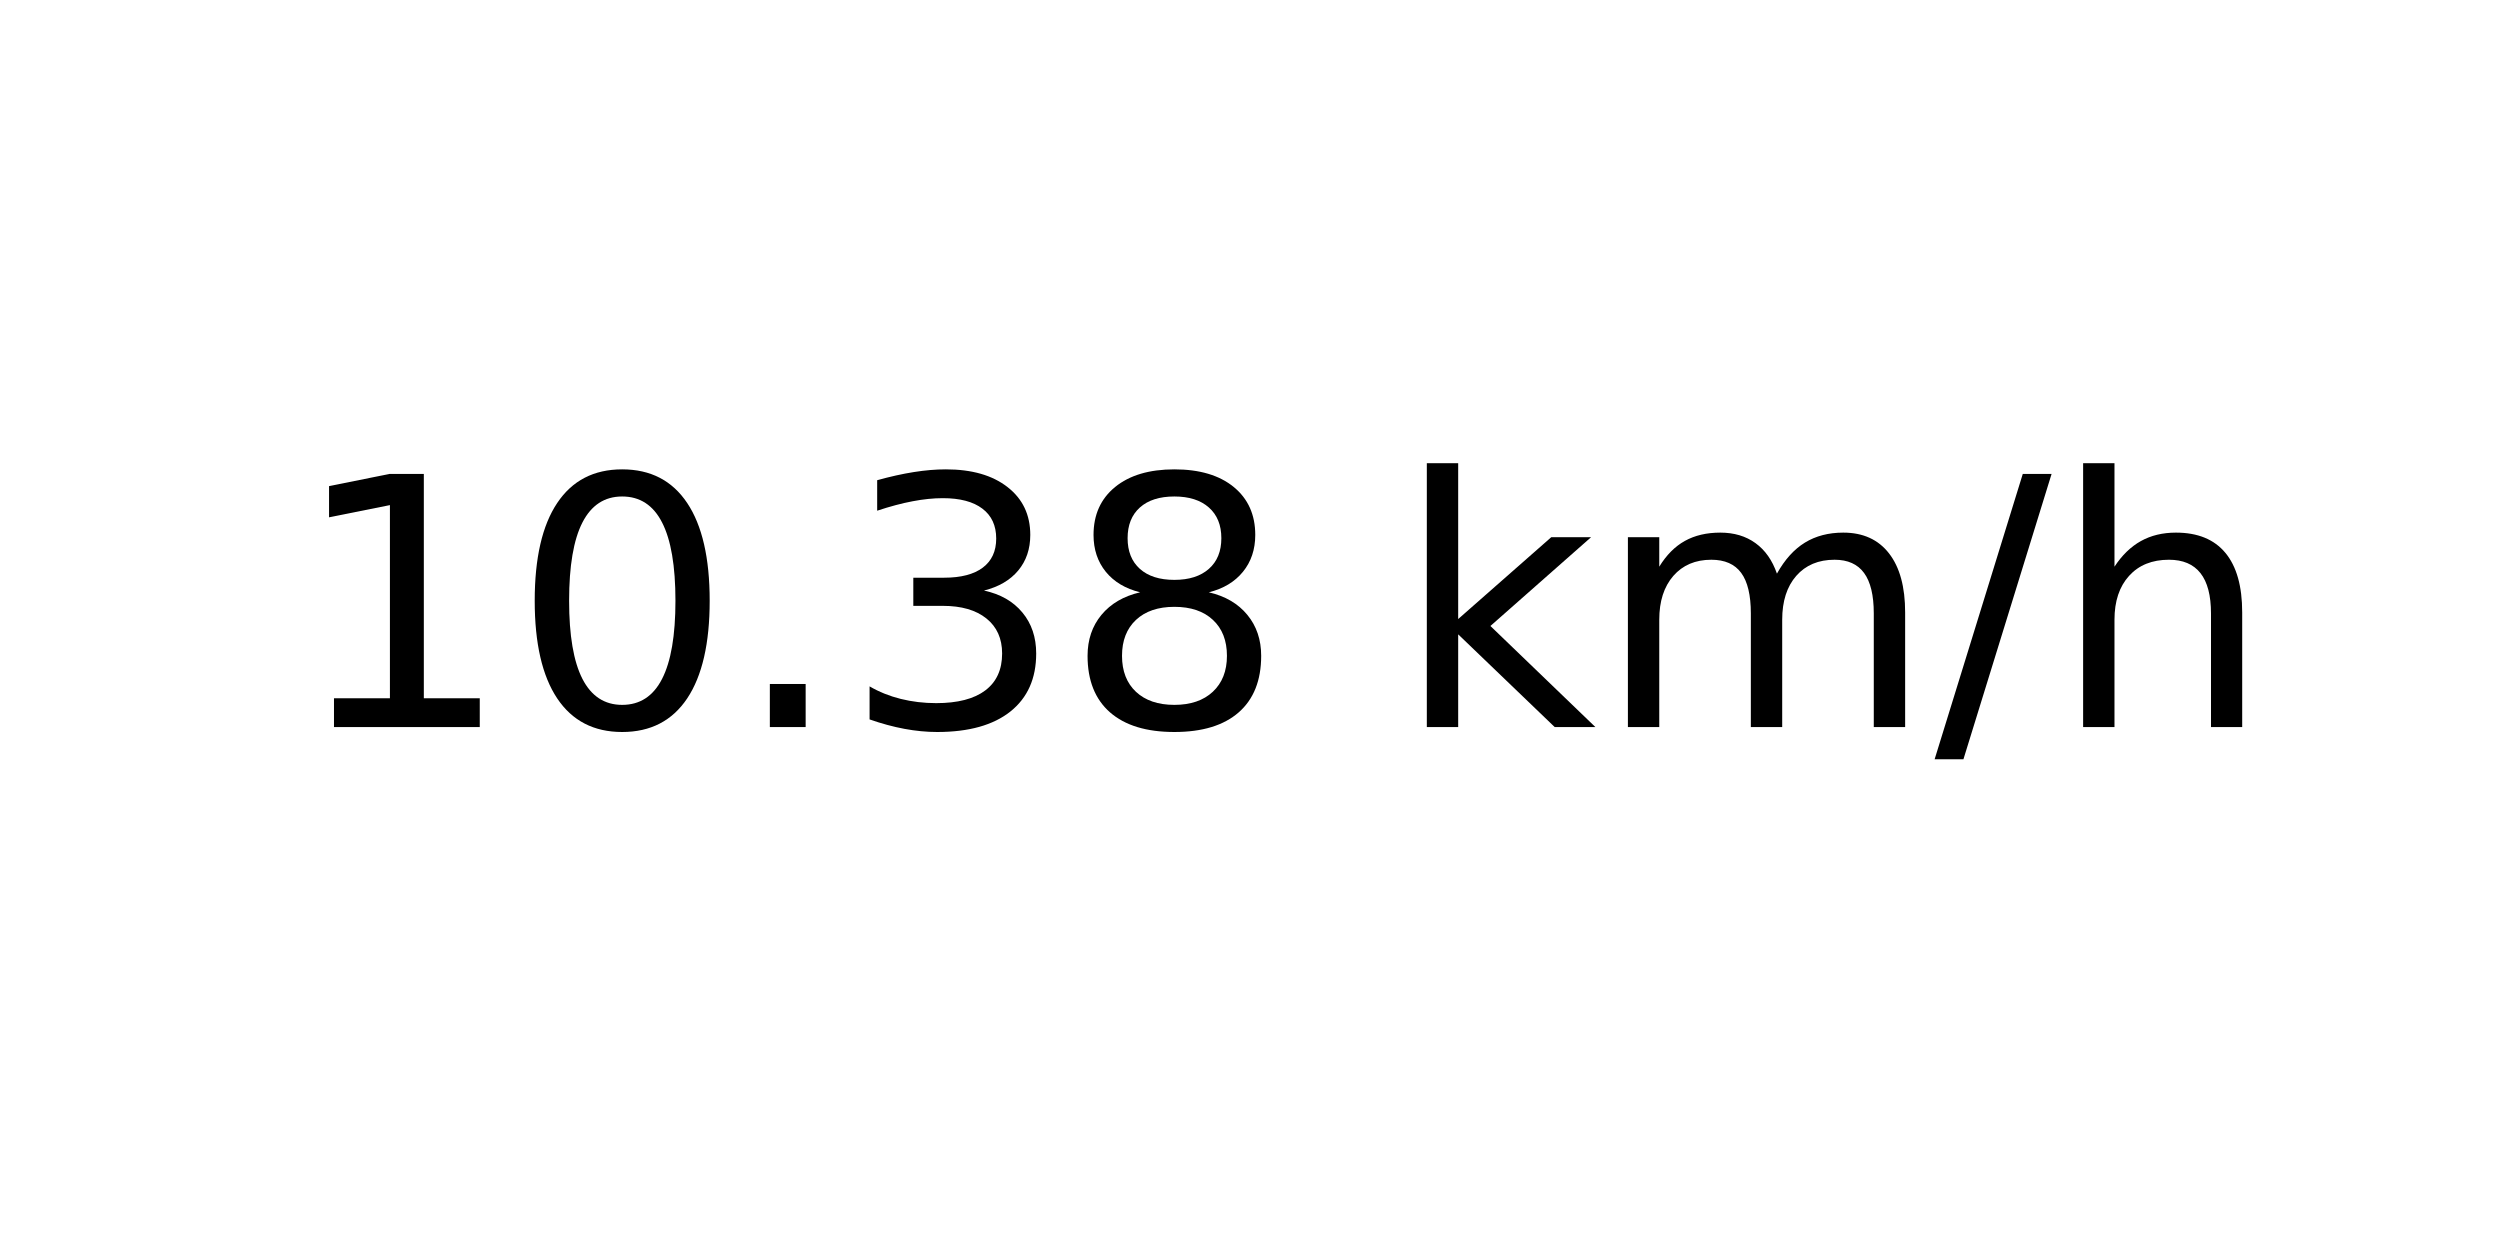
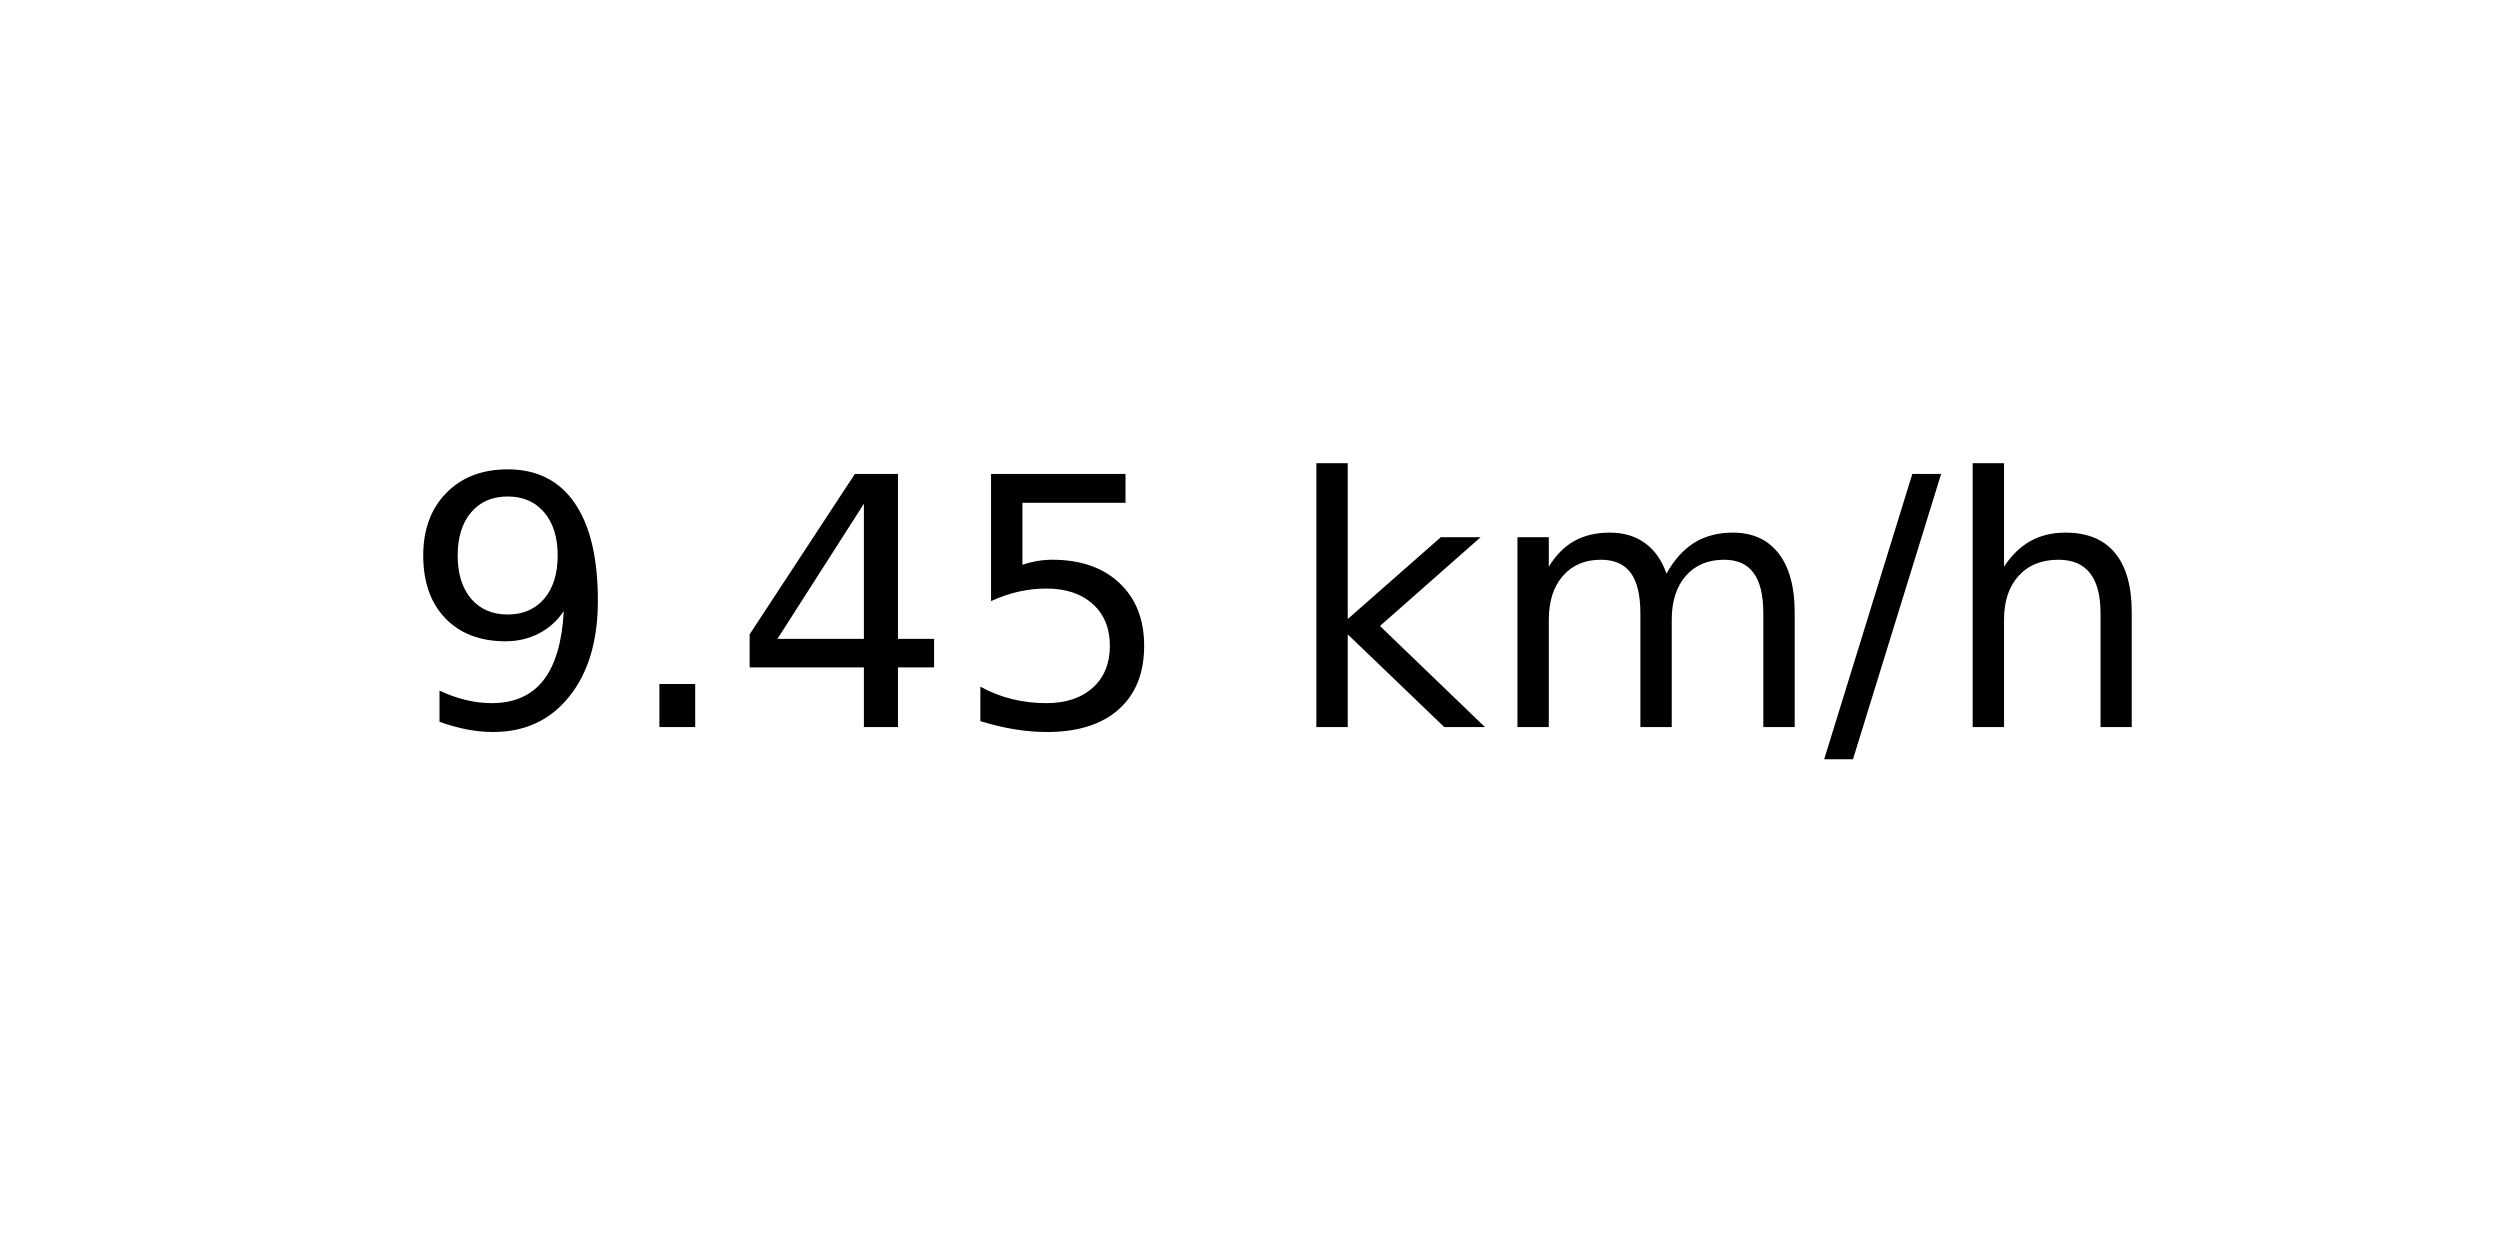
<svg xmlns="http://www.w3.org/2000/svg" xmlns:xlink="http://www.w3.org/1999/xlink" width="72pt" height="36pt" viewBox="0 0 72 36" version="1.1">
  <defs>
    <style type="text/css">*{stroke-linejoin: round; stroke-linecap: butt}</style>
  </defs>
  <g id="figure_1">
    <g id="axes_1">
      <g id="text_1">
-         <g transform="translate(8.378125 20.93937) scale(0.1 -0.1)">
+         <g transform="translate(11.55937 20.93937) scale(0.1 -0.1)">
          <defs>
-             <path id="DejaVuSans-31" d="M 794 531  L 1825 531  L 1825 4091  L 703 3866  L 703 4441  L 1819 4666  L 2450 4666  L 2450 531  L 3481 531  L 3481 0  L 794 0  L 794 531  z " transform="scale(0.015625)" />
-             <path id="DejaVuSans-30" d="M 2034 4250  Q 1547 4250 1301 3770  Q 1056 3291 1056 2328  Q 1056 1369 1301 889  Q 1547 409 2034 409  Q 2525 409 2770 889  Q 3016 1369 3016 2328  Q 3016 3291 2770 3770  Q 2525 4250 2034 4250  z M 2034 4750  Q 2819 4750 3233 4129  Q 3647 3509 3647 2328  Q 3647 1150 3233 529  Q 2819 -91 2034 -91  Q 1250 -91 836 529  Q 422 1150 422 2328  Q 422 3509 836 4129  Q 1250 4750 2034 4750  z " transform="scale(0.015625)" />
+             <path id="DejaVuSans-39" d="M 703 97  L 703 672  Q 941 559 1184 500  Q 1428 441 1663 441  Q 2288 441 2617 861  Q 2947 1281 2994 2138  Q 2813 1869 2534 1725  Q 2256 1581 1919 1581  Q 1219 1581 811 2004  Q 403 2428 403 3163  Q 403 3881 828 4315  Q 1253 4750 1959 4750  Q 2769 4750 3195 4129  Q 3622 3509 3622 2328  Q 3622 1225 3098 567  Q 2575 -91 1691 -91  Q 1453 -91 1209 -44  Q 966 3 703 97  z M 1959 2075  Q 2384 2075 2632 2365  Q 2881 2656 2881 3163  Q 2881 3666 2632 3958  Q 2384 4250 1959 4250  Q 1534 4250 1286 3958  Q 1038 3666 1038 3163  Q 1038 2656 1286 2365  Q 1534 2075 1959 2075  z " transform="scale(0.015625)" />
            <path id="DejaVuSans-2e" d="M 684 794  L 1344 794  L 1344 0  L 684 0  L 684 794  z " transform="scale(0.015625)" />
-             <path id="DejaVuSans-33" d="M 2597 2516  Q 3050 2419 3304 2112  Q 3559 1806 3559 1356  Q 3559 666 3084 287  Q 2609 -91 1734 -91  Q 1441 -91 1130 -33  Q 819 25 488 141  L 488 750  Q 750 597 1062 519  Q 1375 441 1716 441  Q 2309 441 2620 675  Q 2931 909 2931 1356  Q 2931 1769 2642 2001  Q 2353 2234 1838 2234  L 1294 2234  L 1294 2753  L 1863 2753  Q 2328 2753 2575 2939  Q 2822 3125 2822 3475  Q 2822 3834 2567 4026  Q 2313 4219 1838 4219  Q 1578 4219 1281 4162  Q 984 4106 628 3988  L 628 4550  Q 988 4650 1302 4700  Q 1616 4750 1894 4750  Q 2613 4750 3031 4423  Q 3450 4097 3450 3541  Q 3450 3153 3228 2886  Q 3006 2619 2597 2516  z " transform="scale(0.015625)" />
-             <path id="DejaVuSans-38" d="M 2034 2216  Q 1584 2216 1326 1975  Q 1069 1734 1069 1313  Q 1069 891 1326 650  Q 1584 409 2034 409  Q 2484 409 2743 651  Q 3003 894 3003 1313  Q 3003 1734 2745 1975  Q 2488 2216 2034 2216  z M 1403 2484  Q 997 2584 770 2862  Q 544 3141 544 3541  Q 544 4100 942 4425  Q 1341 4750 2034 4750  Q 2731 4750 3128 4425  Q 3525 4100 3525 3541  Q 3525 3141 3298 2862  Q 3072 2584 2669 2484  Q 3125 2378 3379 2068  Q 3634 1759 3634 1313  Q 3634 634 3220 271  Q 2806 -91 2034 -91  Q 1263 -91 848 271  Q 434 634 434 1313  Q 434 1759 690 2068  Q 947 2378 1403 2484  z M 1172 3481  Q 1172 3119 1398 2916  Q 1625 2713 2034 2713  Q 2441 2713 2670 2916  Q 2900 3119 2900 3481  Q 2900 3844 2670 4047  Q 2441 4250 2034 4250  Q 1625 4250 1398 4047  Q 1172 3844 1172 3481  z " transform="scale(0.015625)" />
+             <path id="DejaVuSans-34" d="M 2419 4116  L 825 1625  L 2419 1625  L 2419 4116  z M 2253 4666  L 3047 4666  L 3047 1625  L 3713 1625  L 3713 1100  L 3047 1100  L 3047 0  L 2419 0  L 2419 1100  L 313 1100  L 313 1709  L 2253 4666  z " transform="scale(0.015625)" />
+             <path id="DejaVuSans-35" d="M 691 4666  L 3169 4666  L 3169 4134  L 1269 4134  L 1269 2991  Q 1406 3038 1543 3061  Q 1681 3084 1819 3084  Q 2600 3084 3056 2656  Q 3513 2228 3513 1497  Q 3513 744 3044 326  Q 2575 -91 1722 -91  Q 1428 -91 1123 -41  Q 819 9 494 109  L 494 744  Q 775 591 1075 516  Q 1375 441 1709 441  Q 2250 441 2565 725  Q 2881 1009 2881 1497  Q 2881 1984 2565 2268  Q 2250 2553 1709 2553  Q 1456 2553 1204 2497  Q 953 2441 691 2322  L 691 4666  z " transform="scale(0.015625)" />
            <path id="DejaVuSans-20" transform="scale(0.015625)" />
            <path id="DejaVuSans-6b" d="M 581 4863  L 1159 4863  L 1159 1991  L 2875 3500  L 3609 3500  L 1753 1863  L 3688 0  L 2938 0  L 1159 1709  L 1159 0  L 581 0  L 581 4863  z " transform="scale(0.015625)" />
            <path id="DejaVuSans-6d" d="M 3328 2828  Q 3544 3216 3844 3400  Q 4144 3584 4550 3584  Q 5097 3584 5394 3201  Q 5691 2819 5691 2113  L 5691 0  L 5113 0  L 5113 2094  Q 5113 2597 4934 2840  Q 4756 3084 4391 3084  Q 3944 3084 3684 2787  Q 3425 2491 3425 1978  L 3425 0  L 2847 0  L 2847 2094  Q 2847 2600 2669 2842  Q 2491 3084 2119 3084  Q 1678 3084 1418 2786  Q 1159 2488 1159 1978  L 1159 0  L 581 0  L 581 3500  L 1159 3500  L 1159 2956  Q 1356 3278 1631 3431  Q 1906 3584 2284 3584  Q 2666 3584 2933 3390  Q 3200 3197 3328 2828  z " transform="scale(0.015625)" />
            <path id="DejaVuSans-2f" d="M 1625 4666  L 2156 4666  L 531 -594  L 0 -594  L 1625 4666  z " transform="scale(0.015625)" />
            <path id="DejaVuSans-68" d="M 3513 2113  L 3513 0  L 2938 0  L 2938 2094  Q 2938 2591 2744 2837  Q 2550 3084 2163 3084  Q 1697 3084 1428 2787  Q 1159 2491 1159 1978  L 1159 0  L 581 0  L 581 4863  L 1159 4863  L 1159 2956  Q 1366 3272 1645 3428  Q 1925 3584 2291 3584  Q 2894 3584 3203 3211  Q 3513 2838 3513 2113  z " transform="scale(0.015625)" />
          </defs>
-           <use xlink:href="#DejaVuSans-31" />
-           <use xlink:href="#DejaVuSans-30" x="63.623" />
-           <use xlink:href="#DejaVuSans-2e" x="127.246" />
-           <use xlink:href="#DejaVuSans-33" x="159.033" />
-           <use xlink:href="#DejaVuSans-38" x="222.656" />
-           <use xlink:href="#DejaVuSans-20" x="286.279" />
-           <use xlink:href="#DejaVuSans-6b" x="318.066" />
-           <use xlink:href="#DejaVuSans-6d" x="375.977" />
-           <use xlink:href="#DejaVuSans-2f" x="473.389" />
-           <use xlink:href="#DejaVuSans-68" x="507.08" />
+           <use xlink:href="#DejaVuSans-39" />
+           <use xlink:href="#DejaVuSans-2e" x="63.623" />
+           <use xlink:href="#DejaVuSans-34" x="95.41" />
+           <use xlink:href="#DejaVuSans-35" x="159.033" />
+           <use xlink:href="#DejaVuSans-20" x="222.656" />
+           <use xlink:href="#DejaVuSans-6b" x="254.443" />
+           <use xlink:href="#DejaVuSans-6d" x="312.354" />
+           <use xlink:href="#DejaVuSans-2f" x="409.766" />
+           <use xlink:href="#DejaVuSans-68" x="443.457" />
        </g>
      </g>
    </g>
  </g>
</svg>
